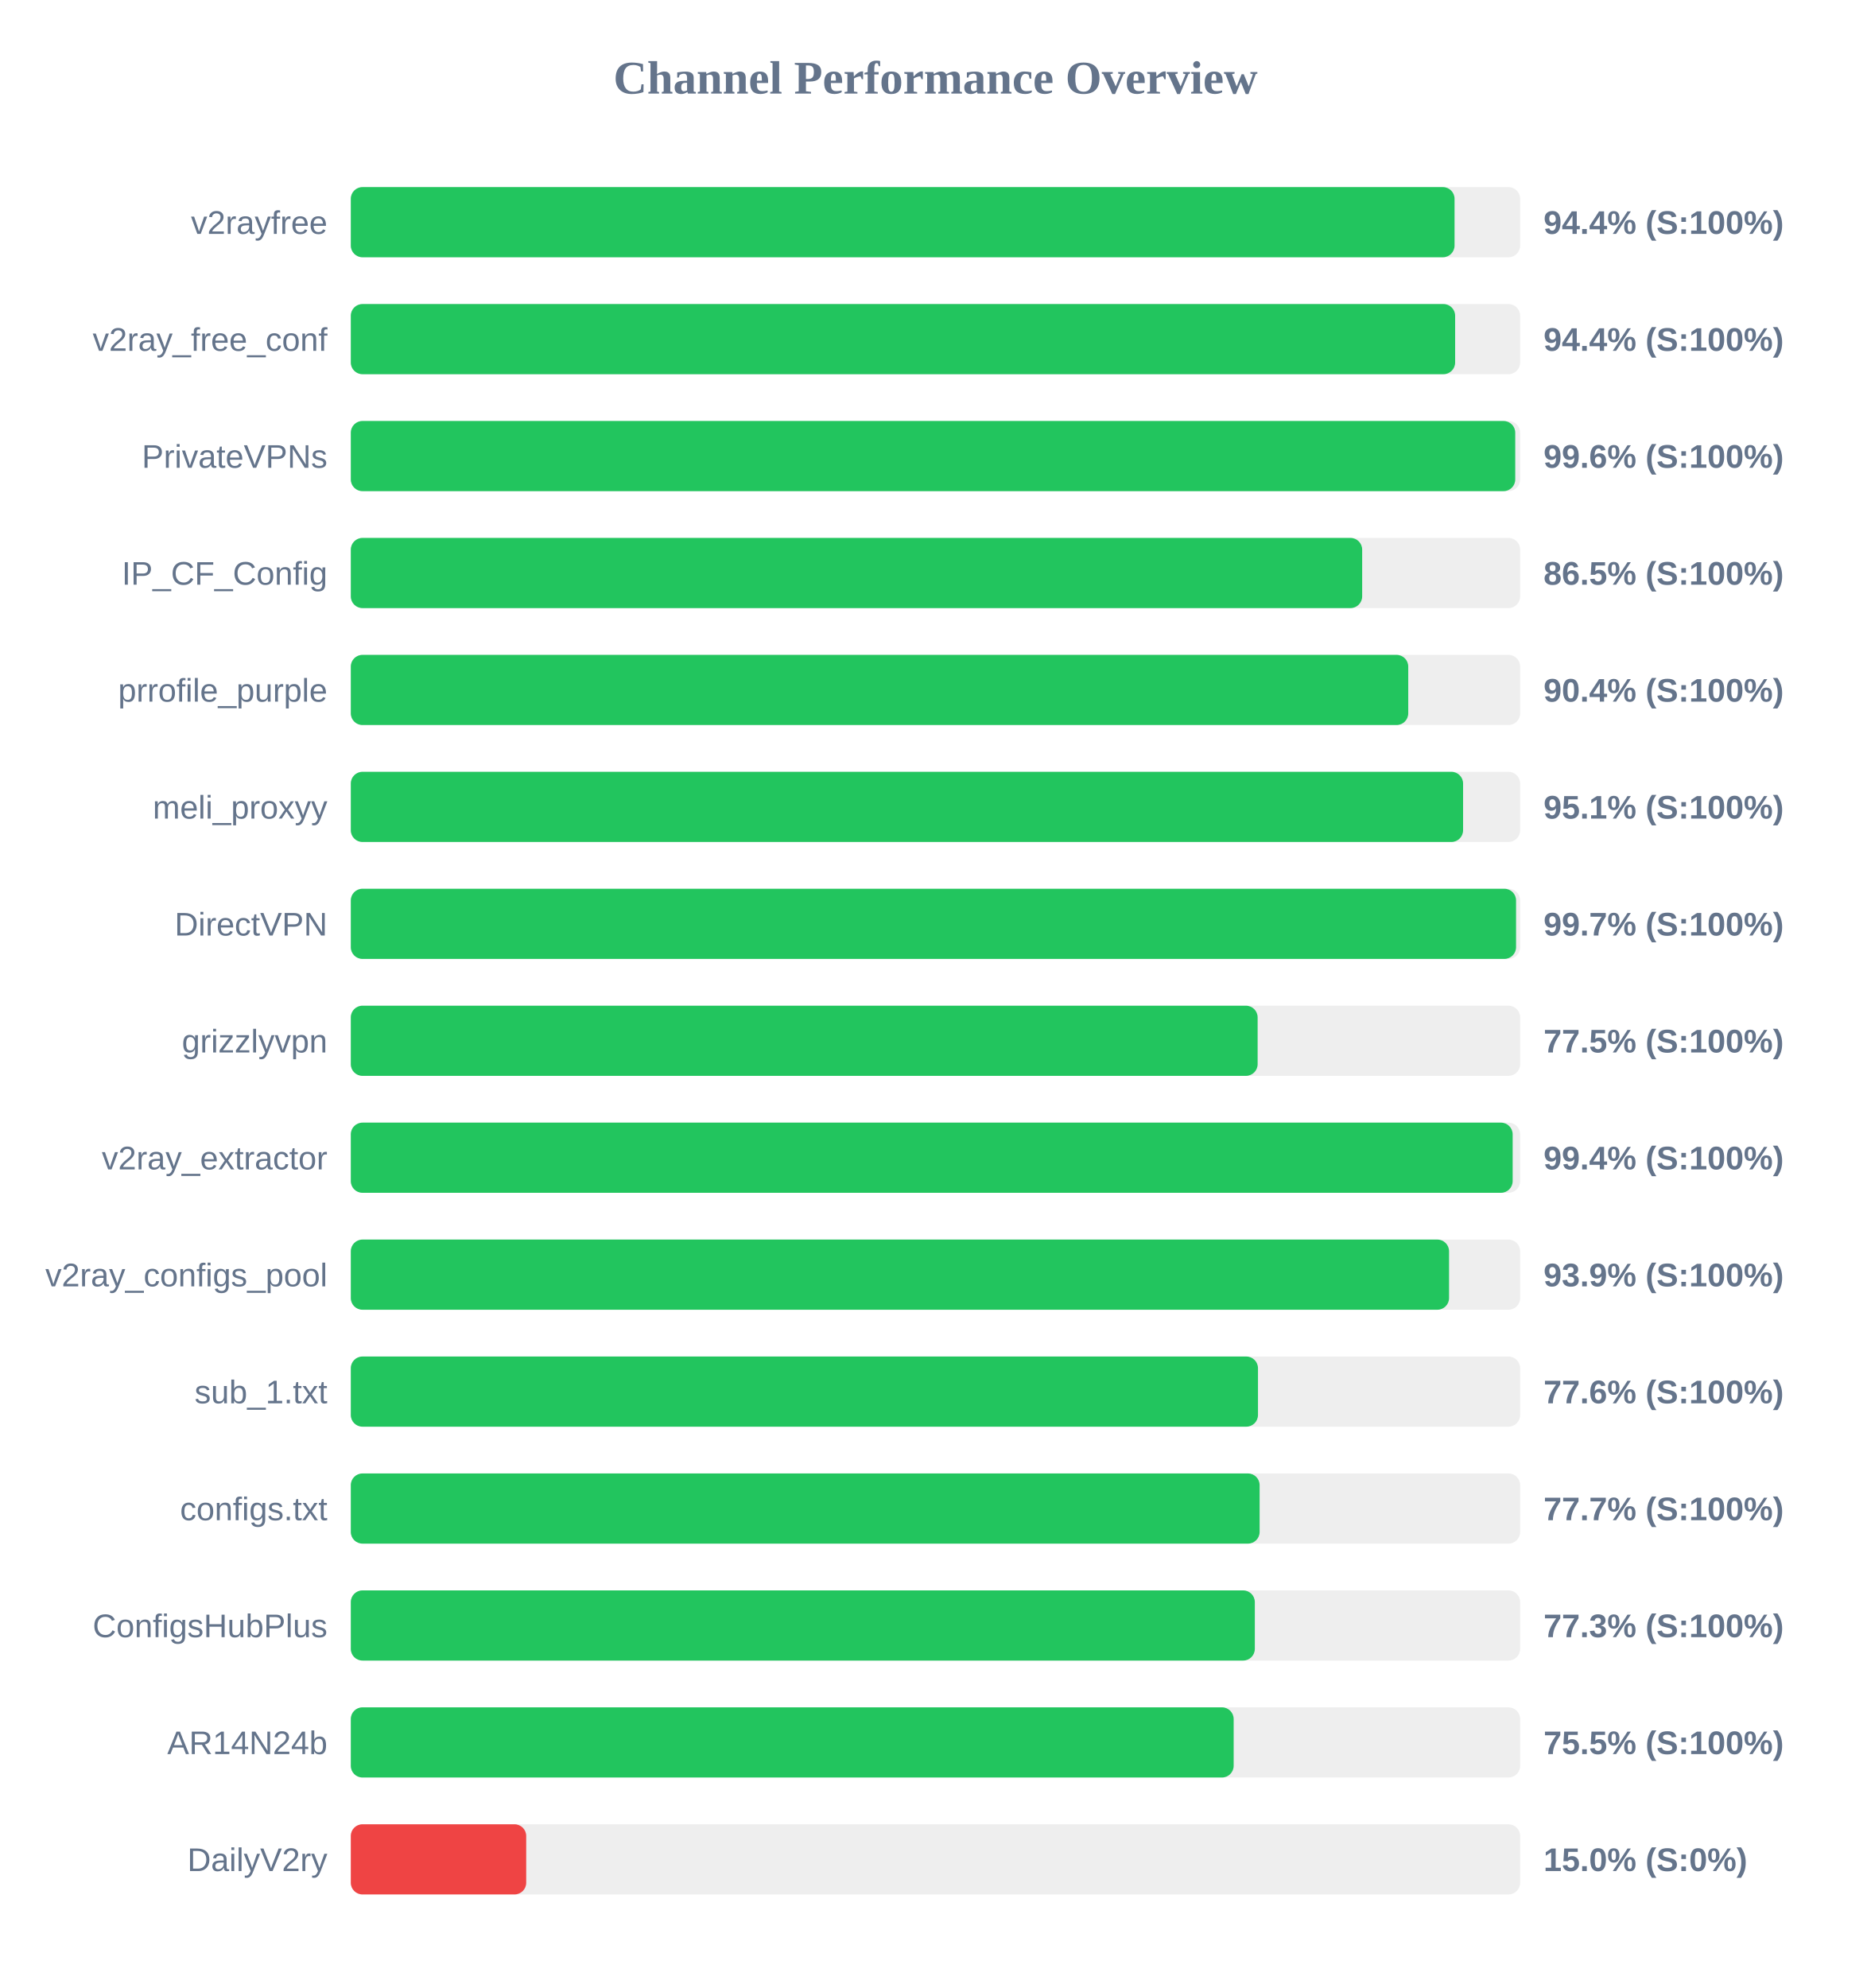
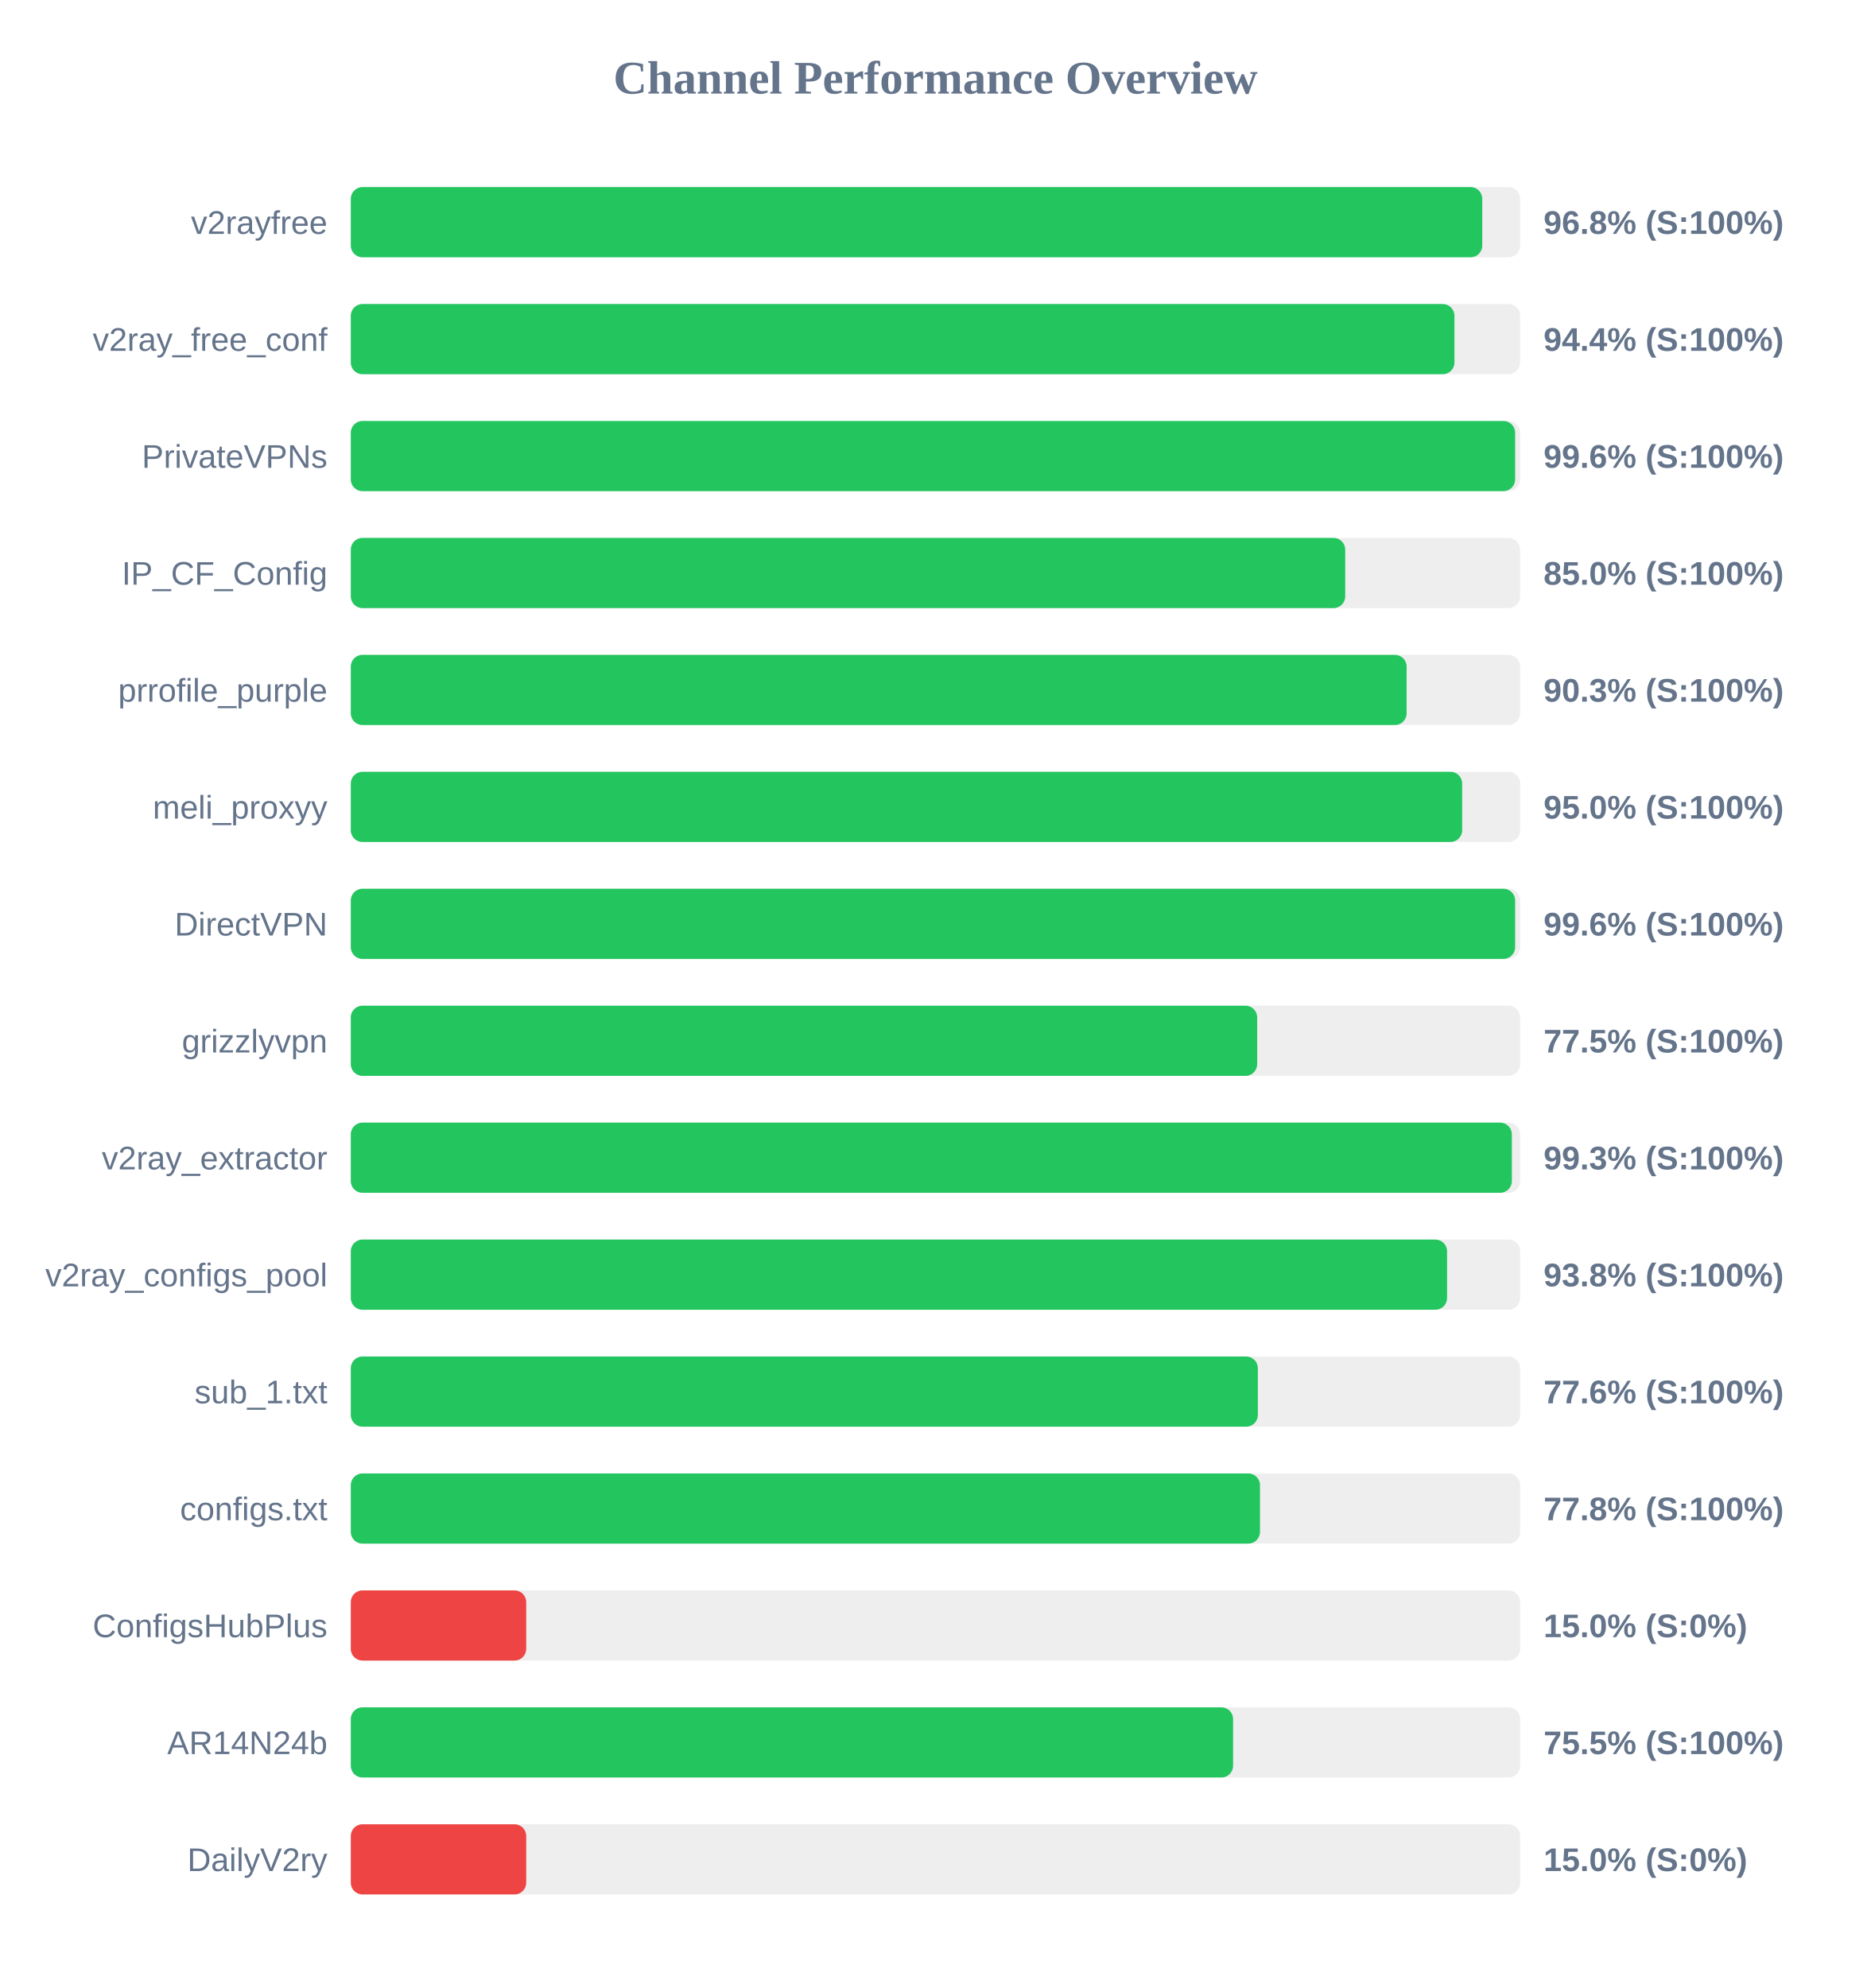
<svg xmlns="http://www.w3.org/2000/svg" width="800" height="850" version="1.1">
  <style>
        .row { font: 14px Arial; fill: #64748b; }
        .score { font: bold 14px Arial; fill: #64748b; }
    </style>
  <text x="400" y="40" text-anchor="middle" font-size="20px" font-weight="bold" fill="#64748b">Channel Performance Overview</text>
  <rect x="150" y="80" width="500" height="30" fill="#eee" rx="5" />
-   <rect x="150" y="80" width="471.95" height="30" fill="#22c55e" rx="5" />
+   <rect x="150" y="80" width="483.8" height="30" fill="#22c55e" rx="5" />
  <text x="140" y="100" text-anchor="end" class="row">v2rayfree</text>
-   <text x="660" y="100" text-anchor="start" class="score">94.4% (S:100%)</text>
+   <text x="660" y="100" text-anchor="start" class="score">96.8% (S:100%)</text>
  <rect x="150" y="130" width="500" height="30" fill="#eee" rx="5" />
-   <rect x="150" y="130" width="472.2" height="30" fill="#22c55e" rx="5" />
+   <rect x="150" y="130" width="471.9" height="30" fill="#22c55e" rx="5" />
  <text x="140" y="150" text-anchor="end" class="row">v2ray_free_conf</text>
  <text x="660" y="150" text-anchor="start" class="score">94.4% (S:100%)</text>
  <rect x="150" y="180" width="500" height="30" fill="#eee" rx="5" />
-   <rect x="150" y="180" width="497.9" height="30" fill="#22c55e" rx="5" />
+   <rect x="150" y="180" width="497.85" height="30" fill="#22c55e" rx="5" />
  <text x="140" y="200" text-anchor="end" class="row">PrivateVPNs</text>
  <text x="660" y="200" text-anchor="start" class="score">99.6% (S:100%)</text>
  <rect x="150" y="230" width="500" height="30" fill="#eee" rx="5" />
-   <rect x="150" y="230" width="432.45" height="30" fill="#22c55e" rx="5" />
+   <rect x="150" y="230" width="425.2" height="30" fill="#22c55e" rx="5" />
  <text x="140" y="250" text-anchor="end" class="row">IP_CF_Config</text>
-   <text x="660" y="250" text-anchor="start" class="score">86.5% (S:100%)</text>
+   <text x="660" y="250" text-anchor="start" class="score">85.0% (S:100%)</text>
  <rect x="150" y="280" width="500" height="30" fill="#eee" rx="5" />
-   <rect x="150" y="280" width="452.15" height="30" fill="#22c55e" rx="5" />
+   <rect x="150" y="280" width="451.45" height="30" fill="#22c55e" rx="5" />
  <text x="140" y="300" text-anchor="end" class="row">prrofile_purple</text>
-   <text x="660" y="300" text-anchor="start" class="score">90.4% (S:100%)</text>
+   <text x="660" y="300" text-anchor="start" class="score">90.3% (S:100%)</text>
  <rect x="150" y="330" width="500" height="30" fill="#eee" rx="5" />
-   <rect x="150" y="330" width="475.6" height="30" fill="#22c55e" rx="5" />
+   <rect x="150" y="330" width="475.2" height="30" fill="#22c55e" rx="5" />
  <text x="140" y="350" text-anchor="end" class="row">meli_proxyy</text>
-   <text x="660" y="350" text-anchor="start" class="score">95.1% (S:100%)</text>
+   <text x="660" y="350" text-anchor="start" class="score">95.0% (S:100%)</text>
  <rect x="150" y="380" width="500" height="30" fill="#eee" rx="5" />
-   <rect x="150" y="380" width="498.25" height="30" fill="#22c55e" rx="5" />
+   <rect x="150" y="380" width="497.85" height="30" fill="#22c55e" rx="5" />
  <text x="140" y="400" text-anchor="end" class="row">DirectVPN</text>
-   <text x="660" y="400" text-anchor="start" class="score">99.7% (S:100%)</text>
+   <text x="660" y="400" text-anchor="start" class="score">99.6% (S:100%)</text>
  <rect x="150" y="430" width="500" height="30" fill="#eee" rx="5" />
-   <rect x="150" y="430" width="387.75" height="30" fill="#22c55e" rx="5" />
+   <rect x="150" y="430" width="387.55" height="30" fill="#22c55e" rx="5" />
  <text x="140" y="450" text-anchor="end" class="row">grizzlyvpn</text>
  <text x="660" y="450" text-anchor="start" class="score">77.5% (S:100%)</text>
  <rect x="150" y="480" width="500" height="30" fill="#eee" rx="5" />
-   <rect x="150" y="480" width="496.8" height="30" fill="#22c55e" rx="5" />
+   <rect x="150" y="480" width="496.45" height="30" fill="#22c55e" rx="5" />
  <text x="140" y="500" text-anchor="end" class="row">v2ray_extractor</text>
-   <text x="660" y="500" text-anchor="start" class="score">99.4% (S:100%)</text>
+   <text x="660" y="500" text-anchor="start" class="score">99.3% (S:100%)</text>
  <rect x="150" y="530" width="500" height="30" fill="#eee" rx="5" />
-   <rect x="150" y="530" width="469.6" height="30" fill="#22c55e" rx="5" />
+   <rect x="150" y="530" width="468.75" height="30" fill="#22c55e" rx="5" />
  <text x="140" y="550" text-anchor="end" class="row">v2ray_configs_pool</text>
-   <text x="660" y="550" text-anchor="start" class="score">93.9% (S:100%)</text>
+   <text x="660" y="550" text-anchor="start" class="score">93.8% (S:100%)</text>
  <rect x="150" y="580" width="500" height="30" fill="#eee" rx="5" />
-   <rect x="150" y="580" width="387.9" height="30" fill="#22c55e" rx="5" />
+   <rect x="150" y="580" width="387.85" height="30" fill="#22c55e" rx="5" />
  <text x="140" y="600" text-anchor="end" class="row">sub_1.txt</text>
  <text x="660" y="600" text-anchor="start" class="score">77.6% (S:100%)</text>
  <rect x="150" y="630" width="500" height="30" fill="#eee" rx="5" />
-   <rect x="150" y="630" width="388.6" height="30" fill="#22c55e" rx="5" />
+   <rect x="150" y="630" width="388.75" height="30" fill="#22c55e" rx="5" />
  <text x="140" y="650" text-anchor="end" class="row">configs.txt</text>
-   <text x="660" y="650" text-anchor="start" class="score">77.7% (S:100%)</text>
+   <text x="660" y="650" text-anchor="start" class="score">77.8% (S:100%)</text>
  <rect x="150" y="680" width="500" height="30" fill="#eee" rx="5" />
-   <rect x="150" y="680" width="386.55" height="30" fill="#22c55e" rx="5" />
+   <rect x="150" y="680" width="75.0" height="30" fill="#ef4444" rx="5" />
  <text x="140" y="700" text-anchor="end" class="row">ConfigsHubPlus</text>
-   <text x="660" y="700" text-anchor="start" class="score">77.3% (S:100%)</text>
+   <text x="660" y="700" text-anchor="start" class="score">15.0% (S:0%)</text>
  <rect x="150" y="730" width="500" height="30" fill="#eee" rx="5" />
-   <rect x="150" y="730" width="377.5" height="30" fill="#22c55e" rx="5" />
+   <rect x="150" y="730" width="377.25" height="30" fill="#22c55e" rx="5" />
  <text x="140" y="750" text-anchor="end" class="row">AR14N24b</text>
  <text x="660" y="750" text-anchor="start" class="score">75.5% (S:100%)</text>
  <rect x="150" y="780" width="500" height="30" fill="#eee" rx="5" />
  <rect x="150" y="780" width="75.0" height="30" fill="#ef4444" rx="5" />
  <text x="140" y="800" text-anchor="end" class="row">DailyV2ry</text>
  <text x="660" y="800" text-anchor="start" class="score">15.0% (S:0%)</text>
</svg>
